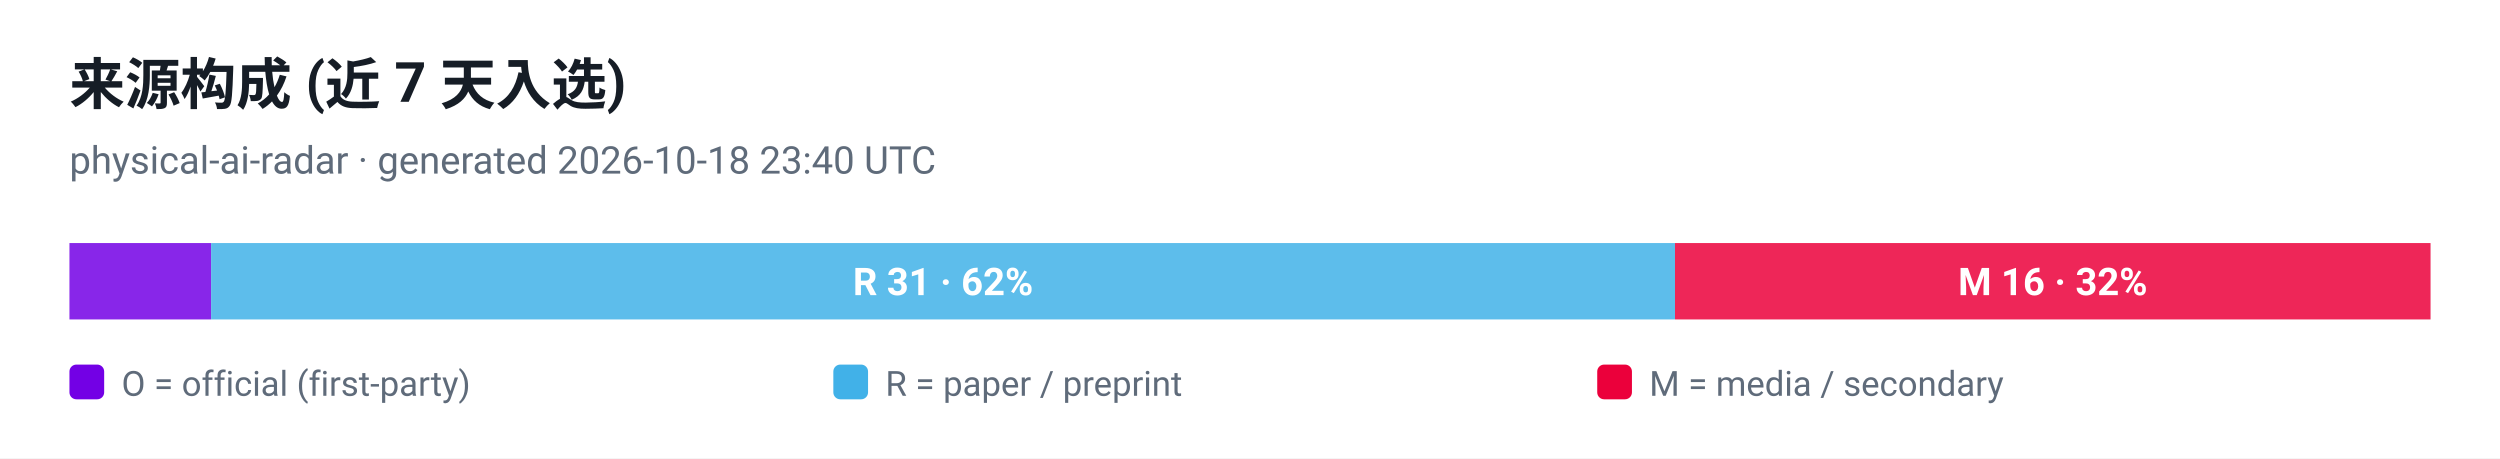
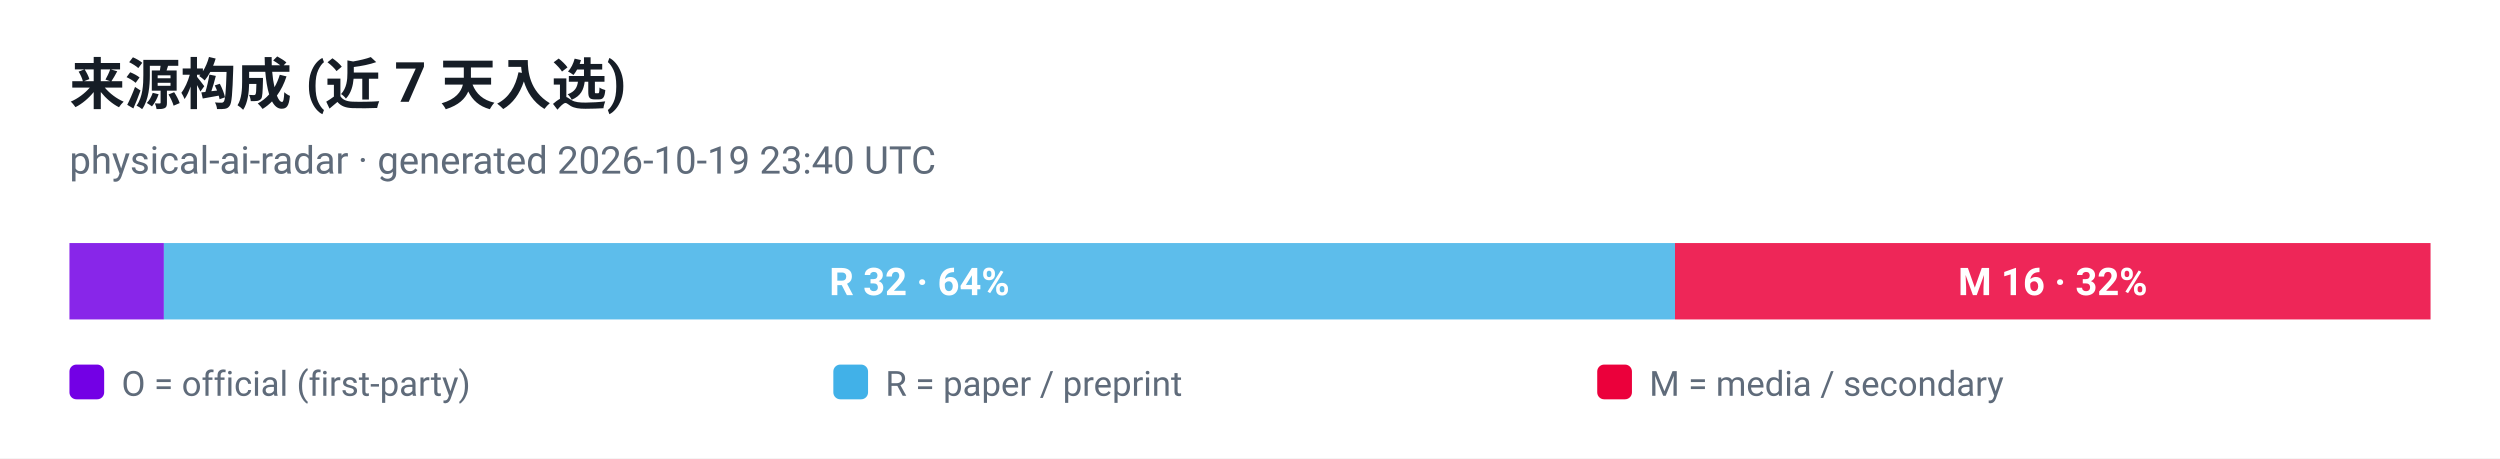
<svg xmlns="http://www.w3.org/2000/svg" viewBox="0 0 720 132" width="720" height="132" role="img" aria-label="来源构成 (近 7 天入选)">
  <style>
  .plate { fill: #ffffff }
  .ink { fill: #161d26 }
  .muted { fill: #5f6b7a }
  .grid { stroke: #e3e9ef }
  @media (prefers-color-scheme: dark) {
    .plate { fill: #0d1117 }
    .ink { fill: #e6edf3 }
    .muted { fill: #8b949e }
    .grid { stroke: #30363d }
  }
</style>
  <rect class="plate" width="720" height="132" />
  <text x="20" y="30" font-family="ui-sans-serif, -apple-system, 'Segoe UI', Roboto, Helvetica, Arial, sans-serif" font-size="16" font-weight="700" class="ink">来源构成 (近 7 天入选)</text>
-   <text x="20" y="50" font-family="ui-sans-serif, -apple-system, 'Segoe UI', Roboto, Helvetica, Arial, sans-serif" font-size="11" class="muted">physical-ai-radar · generated 2026-10-18 23:40 UTC</text>
-   <rect x="20.0" y="70" width="40.8" height="22" fill="#7300e5" fill-opacity="0.85" />
-   <rect x="60.8" y="70" width="421.6" height="22" fill="#41b1e8" fill-opacity="0.85" />
-   <text x="271.6" y="85" text-anchor="middle" font-family="ui-sans-serif, -apple-system, 'Segoe UI', Roboto, Helvetica, Arial, sans-serif" font-size="11" font-weight="700" fill="#ffffff">R 31 · 62%</text>
+   <text x="20" y="50" font-family="ui-sans-serif, -apple-system, 'Segoe UI', Roboto, Helvetica, Arial, sans-serif" font-size="11" class="muted">physical-ai-radar · generated 2026-10-19 23:40 UTC</text>
+   <rect x="20.0" y="70" width="27.2" height="22" fill="#7300e5" fill-opacity="0.85" />
+   <rect x="47.2" y="70" width="435.2" height="22" fill="#41b1e8" fill-opacity="0.85" />
+   <text x="264.8" y="85" text-anchor="middle" font-family="ui-sans-serif, -apple-system, 'Segoe UI', Roboto, Helvetica, Arial, sans-serif" font-size="11" font-weight="700" fill="#ffffff">R 32 · 64%</text>
  <rect x="482.4" y="70" width="217.6" height="22" fill="#eb003b" fill-opacity="0.85" />
  <text x="591.2" y="85" text-anchor="middle" font-family="ui-sans-serif, -apple-system, 'Segoe UI', Roboto, Helvetica, Arial, sans-serif" font-size="11" font-weight="700" fill="#ffffff">M 16 · 32%</text>
  <rect x="20" y="105" width="10" height="10" rx="2" fill="#7300e5" />
  <text x="35" y="114" font-family="ui-sans-serif, -apple-system, 'Segoe UI', Roboto, Helvetica, Arial, sans-serif" font-size="10" fill="#5f6b7a">O = official (first-party)</text>
  <rect x="240" y="105" width="10" height="10" rx="2" fill="#41b1e8" />
  <text x="255" y="114" font-family="ui-sans-serif, -apple-system, 'Segoe UI', Roboto, Helvetica, Arial, sans-serif" font-size="10" fill="#5f6b7a">R = paper / preprint</text>
  <rect x="460" y="105" width="10" height="10" rx="2" fill="#eb003b" />
  <text x="475" y="114" font-family="ui-sans-serif, -apple-system, 'Segoe UI', Roboto, Helvetica, Arial, sans-serif" font-size="10" fill="#5f6b7a">M = media / secondary</text>
</svg>
